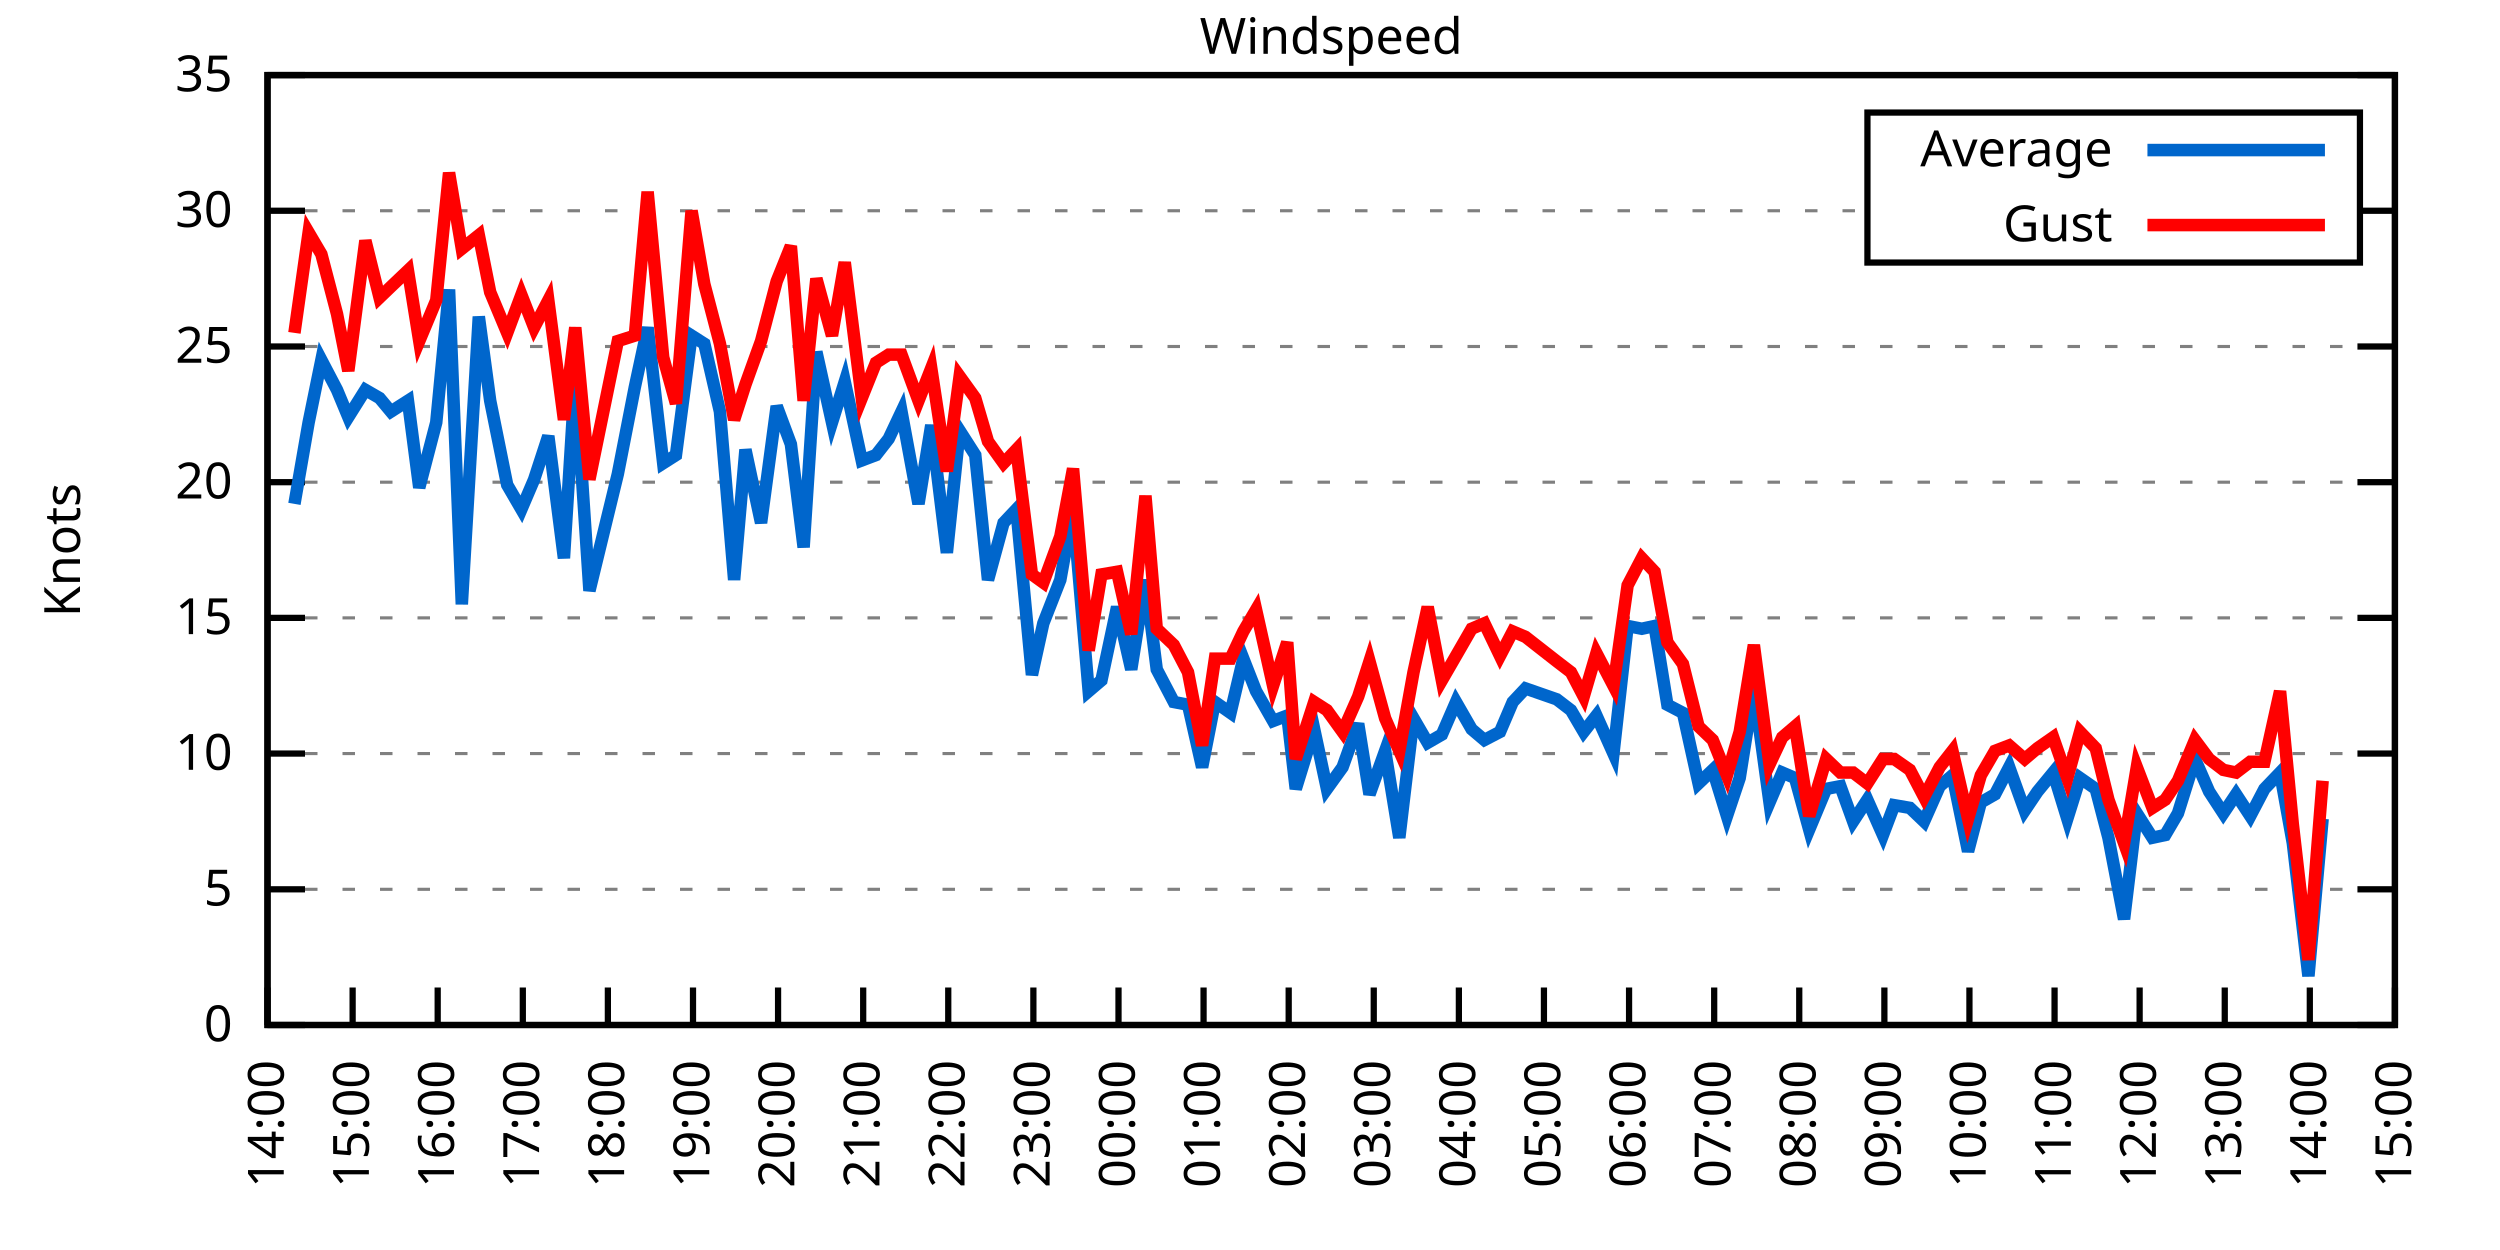
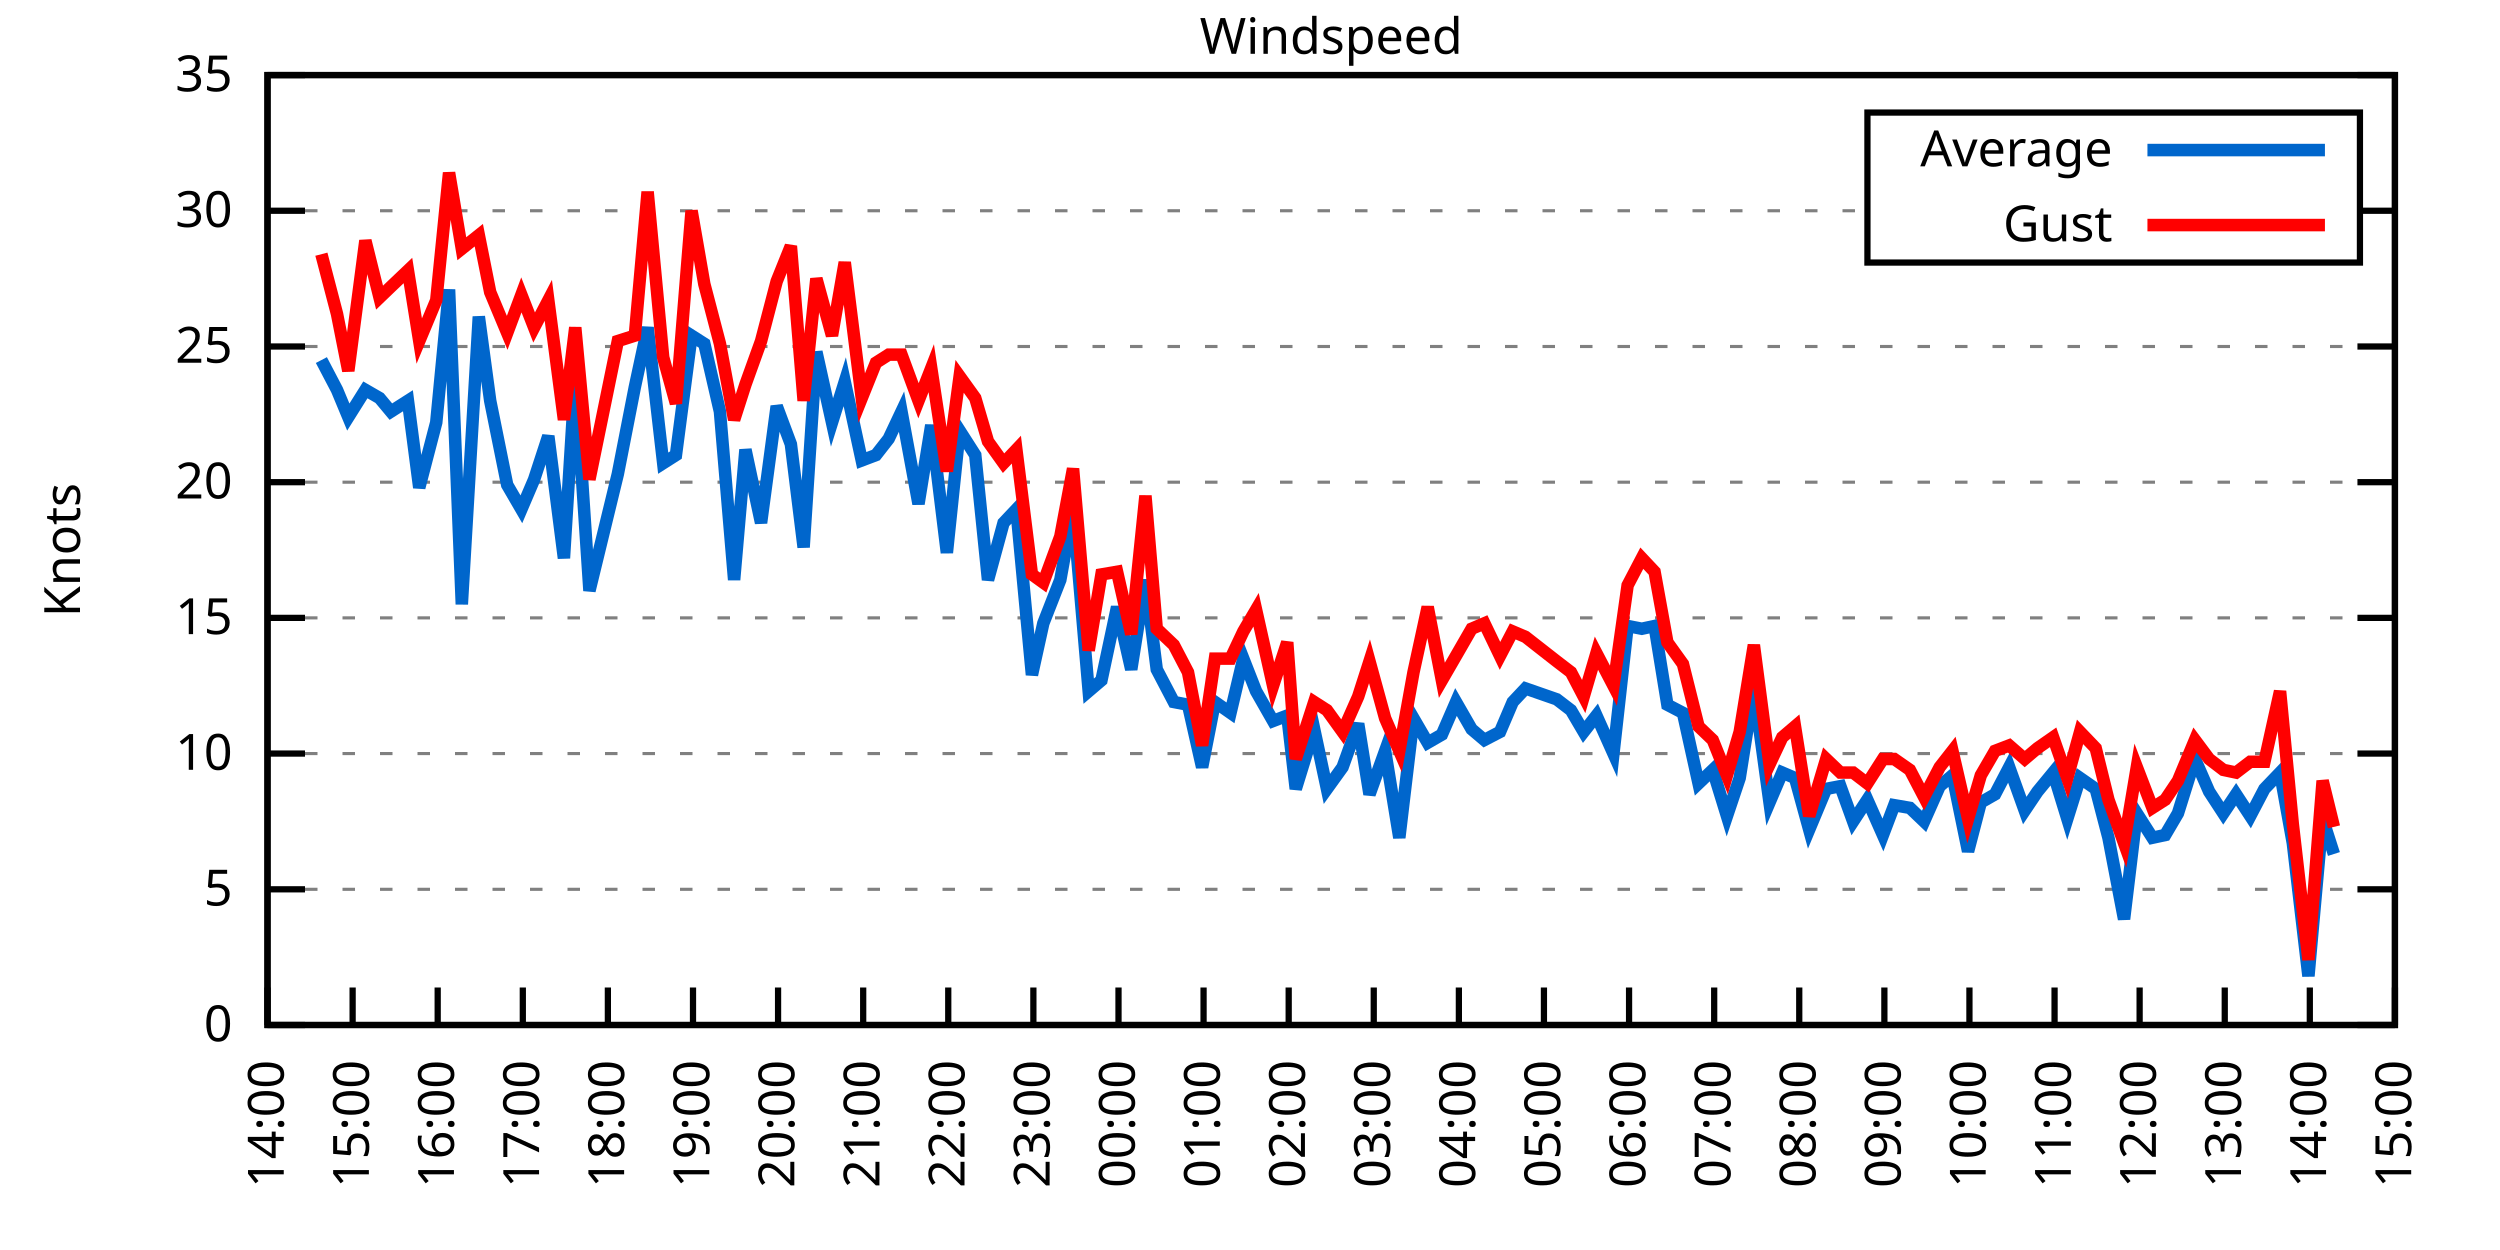
<svg xmlns="http://www.w3.org/2000/svg" xmlns:xlink="http://www.w3.org/1999/xlink" width="400" height="200" viewBox="0 0 400 200">
  <g id="gnuplot_canvas">
    <rect x="0" y="0" width="400" height="200" fill="none" />
    <defs>
      <circle id="gpDot" r="0.5" stroke-width="0.5" stroke="currentColor" />
      <path id="gpPt0" stroke-width="0.333" stroke="currentColor" d="M-1,0 h2 M0,-1 v2" />
      <path id="gpPt1" stroke-width="0.333" stroke="currentColor" d="M-1,-1 L1,1 M1,-1 L-1,1" />
      <path id="gpPt2" stroke-width="0.333" stroke="currentColor" d="M-1,0 L1,0 M0,-1 L0,1 M-1,-1 L1,1 M-1,1 L1,-1" />
      <rect id="gpPt3" stroke-width="0.333" stroke="currentColor" x="-1" y="-1" width="2" height="2" />
      <rect id="gpPt4" stroke-width="0.333" stroke="currentColor" fill="currentColor" x="-1" y="-1" width="2" height="2" />
      <circle id="gpPt5" stroke-width="0.333" stroke="currentColor" cx="0" cy="0" r="1" />
      <use xlink:href="#gpPt5" id="gpPt6" fill="currentColor" stroke="none" />
      <path id="gpPt7" stroke-width="0.333" stroke="currentColor" d="M0,-1.33 L-1.33,0.67 L1.33,0.67 z" />
      <use xlink:href="#gpPt7" id="gpPt8" fill="currentColor" stroke="none" />
      <use xlink:href="#gpPt7" id="gpPt9" stroke="currentColor" transform="rotate(180)" />
      <use xlink:href="#gpPt9" id="gpPt10" fill="currentColor" stroke="none" />
      <use xlink:href="#gpPt3" id="gpPt11" stroke="currentColor" transform="rotate(45)" />
      <use xlink:href="#gpPt11" id="gpPt12" fill="currentColor" stroke="none" />
      <path id="gpPt13" stroke-width="0.333" stroke="currentColor" d="M0,1.330 L1.265,0.411 L0.782,-1.067 L-0.782,-1.076 L-1.265,0.411 z" />
      <use xlink:href="#gpPt13" id="gpPt14" fill="currentColor" stroke="none" />
      <filter id="textbox" filterUnits="objectBoundingBox" x="0" y="0" height="1" width="1">
        <feFlood flood-color="white" flood-opacity="1" result="bgnd" />
        <feComposite in="SourceGraphic" in2="bgnd" operator="atop" />
      </filter>
      <filter id="greybox" filterUnits="objectBoundingBox" x="0" y="0" height="1" width="1">
        <feFlood flood-color="lightgrey" flood-opacity="1" result="grey" />
        <feComposite in="SourceGraphic" in2="grey" operator="atop" />
      </filter>
    </defs>
    <g fill="none" color="white" stroke="currentColor" stroke-width="1.00" stroke-linecap="butt" stroke-linejoin="miter">
</g>
    <g fill="none" color="black" stroke="currentColor" stroke-width="1.00" stroke-linecap="butt" stroke-linejoin="miter">
      <g stroke="none" shape-rendering="crispEdges">
        <polygon fill="rgb(255, 255, 255)" points="42.80,164.00 383.18,164.00 383.18,12.02 42.80,12.02 " />
      </g>
    </g>
    <g fill="none" color="black" stroke="currentColor" stroke-width="1.00" stroke-linecap="butt" stroke-linejoin="miter">
</g>
    <g fill="none" color="black" stroke="black" stroke-width="0.50" stroke-linecap="butt" stroke-linejoin="miter">
</g>
    <g fill="none" color="gray" stroke="currentColor" stroke-width="0.50" stroke-linecap="butt" stroke-linejoin="miter">
      <path stroke="gray" stroke-dasharray="2,4" class="gridline" d="M42.80,164.00 L383.19,164.00  " />
    </g>
    <g fill="none" color="gray" stroke="gray" stroke-width="1.00" stroke-linecap="butt" stroke-linejoin="miter">
</g>
    <g fill="none" color="black" stroke="currentColor" stroke-width="1.00" stroke-linecap="butt" stroke-linejoin="miter">
      <path stroke="black" d="M42.80,164.00 L48.80,164.00 M383.19,164.00 L377.19,164.00  " />
      <g transform="translate(37.20,166.60)" stroke="none" fill="black" font-family="Sans" font-size="8.00" text-anchor="end">
        <text>
          <tspan font-family="Sans"> 0</tspan>
        </text>
      </g>
    </g>
    <g fill="none" color="black" stroke="currentColor" stroke-width="1.00" stroke-linecap="butt" stroke-linejoin="miter">
</g>
    <g fill="none" color="black" stroke="black" stroke-width="0.50" stroke-linecap="butt" stroke-linejoin="miter">
</g>
    <g fill="none" color="gray" stroke="currentColor" stroke-width="0.50" stroke-linecap="butt" stroke-linejoin="miter">
      <path stroke="gray" stroke-dasharray="2,4" class="gridline" d="M42.80,142.29 L383.19,142.29  " />
    </g>
    <g fill="none" color="gray" stroke="gray" stroke-width="1.00" stroke-linecap="butt" stroke-linejoin="miter">
</g>
    <g fill="none" color="black" stroke="currentColor" stroke-width="1.00" stroke-linecap="butt" stroke-linejoin="miter">
      <path stroke="black" d="M42.80,142.29 L48.80,142.29 M383.19,142.29 L377.19,142.29  " />
      <g transform="translate(37.20,144.89)" stroke="none" fill="black" font-family="Sans" font-size="8.00" text-anchor="end">
        <text>
          <tspan font-family="Sans"> 5</tspan>
        </text>
      </g>
    </g>
    <g fill="none" color="black" stroke="currentColor" stroke-width="1.00" stroke-linecap="butt" stroke-linejoin="miter">
</g>
    <g fill="none" color="black" stroke="black" stroke-width="0.50" stroke-linecap="butt" stroke-linejoin="miter">
</g>
    <g fill="none" color="gray" stroke="currentColor" stroke-width="0.50" stroke-linecap="butt" stroke-linejoin="miter">
      <path stroke="gray" stroke-dasharray="2,4" class="gridline" d="M42.80,120.57 L383.19,120.57  " />
    </g>
    <g fill="none" color="gray" stroke="gray" stroke-width="1.00" stroke-linecap="butt" stroke-linejoin="miter">
</g>
    <g fill="none" color="black" stroke="currentColor" stroke-width="1.00" stroke-linecap="butt" stroke-linejoin="miter">
      <path stroke="black" d="M42.80,120.57 L48.80,120.57 M383.19,120.57 L377.19,120.57  " />
      <g transform="translate(37.20,123.17)" stroke="none" fill="black" font-family="Sans" font-size="8.00" text-anchor="end">
        <text>
          <tspan font-family="Sans"> 10</tspan>
        </text>
      </g>
    </g>
    <g fill="none" color="black" stroke="currentColor" stroke-width="1.00" stroke-linecap="butt" stroke-linejoin="miter">
</g>
    <g fill="none" color="black" stroke="black" stroke-width="0.50" stroke-linecap="butt" stroke-linejoin="miter">
</g>
    <g fill="none" color="gray" stroke="currentColor" stroke-width="0.50" stroke-linecap="butt" stroke-linejoin="miter">
      <path stroke="gray" stroke-dasharray="2,4" class="gridline" d="M42.80,98.86 L383.19,98.86  " />
    </g>
    <g fill="none" color="gray" stroke="gray" stroke-width="1.00" stroke-linecap="butt" stroke-linejoin="miter">
</g>
    <g fill="none" color="black" stroke="currentColor" stroke-width="1.00" stroke-linecap="butt" stroke-linejoin="miter">
      <path stroke="black" d="M42.80,98.86 L48.80,98.86 M383.19,98.86 L377.19,98.86  " />
      <g transform="translate(37.20,101.46)" stroke="none" fill="black" font-family="Sans" font-size="8.00" text-anchor="end">
        <text>
          <tspan font-family="Sans"> 15</tspan>
        </text>
      </g>
    </g>
    <g fill="none" color="black" stroke="currentColor" stroke-width="1.00" stroke-linecap="butt" stroke-linejoin="miter">
</g>
    <g fill="none" color="black" stroke="black" stroke-width="0.50" stroke-linecap="butt" stroke-linejoin="miter">
</g>
    <g fill="none" color="gray" stroke="currentColor" stroke-width="0.50" stroke-linecap="butt" stroke-linejoin="miter">
      <path stroke="gray" stroke-dasharray="2,4" class="gridline" d="M42.80,77.15 L383.19,77.15  " />
    </g>
    <g fill="none" color="gray" stroke="gray" stroke-width="1.00" stroke-linecap="butt" stroke-linejoin="miter">
</g>
    <g fill="none" color="black" stroke="currentColor" stroke-width="1.00" stroke-linecap="butt" stroke-linejoin="miter">
      <path stroke="black" d="M42.80,77.15 L48.80,77.15 M383.19,77.15 L377.19,77.15  " />
      <g transform="translate(37.20,79.75)" stroke="none" fill="black" font-family="Sans" font-size="8.00" text-anchor="end">
        <text>
          <tspan font-family="Sans"> 20</tspan>
        </text>
      </g>
    </g>
    <g fill="none" color="black" stroke="currentColor" stroke-width="1.00" stroke-linecap="butt" stroke-linejoin="miter">
</g>
    <g fill="none" color="black" stroke="black" stroke-width="0.50" stroke-linecap="butt" stroke-linejoin="miter">
</g>
    <g fill="none" color="gray" stroke="currentColor" stroke-width="0.50" stroke-linecap="butt" stroke-linejoin="miter">
      <path stroke="gray" stroke-dasharray="2,4" class="gridline" d="M42.80,55.44 L383.19,55.44  " />
    </g>
    <g fill="none" color="gray" stroke="gray" stroke-width="1.00" stroke-linecap="butt" stroke-linejoin="miter">
</g>
    <g fill="none" color="black" stroke="currentColor" stroke-width="1.00" stroke-linecap="butt" stroke-linejoin="miter">
      <path stroke="black" d="M42.80,55.44 L48.80,55.44 M383.19,55.44 L377.19,55.44  " />
      <g transform="translate(37.20,58.04)" stroke="none" fill="black" font-family="Sans" font-size="8.00" text-anchor="end">
        <text>
          <tspan font-family="Sans"> 25</tspan>
        </text>
      </g>
    </g>
    <g fill="none" color="black" stroke="currentColor" stroke-width="1.00" stroke-linecap="butt" stroke-linejoin="miter">
</g>
    <g fill="none" color="black" stroke="black" stroke-width="0.50" stroke-linecap="butt" stroke-linejoin="miter">
</g>
    <g fill="none" color="gray" stroke="currentColor" stroke-width="0.50" stroke-linecap="butt" stroke-linejoin="miter">
      <path stroke="gray" stroke-dasharray="2,4" class="gridline" d="M42.80,33.72 L298.79,33.72 M377.59,33.72 L383.19,33.72  " />
    </g>
    <g fill="none" color="gray" stroke="gray" stroke-width="1.00" stroke-linecap="butt" stroke-linejoin="miter">
</g>
    <g fill="none" color="black" stroke="currentColor" stroke-width="1.00" stroke-linecap="butt" stroke-linejoin="miter">
      <path stroke="black" d="M42.80,33.72 L48.80,33.72 M383.19,33.72 L377.19,33.72  " />
      <g transform="translate(37.20,36.32)" stroke="none" fill="black" font-family="Sans" font-size="8.00" text-anchor="end">
        <text>
          <tspan font-family="Sans"> 30</tspan>
        </text>
      </g>
    </g>
    <g fill="none" color="black" stroke="currentColor" stroke-width="1.00" stroke-linecap="butt" stroke-linejoin="miter">
</g>
    <g fill="none" color="black" stroke="black" stroke-width="0.50" stroke-linecap="butt" stroke-linejoin="miter">
</g>
    <g fill="none" color="gray" stroke="currentColor" stroke-width="0.50" stroke-linecap="butt" stroke-linejoin="miter">
      <path stroke="gray" stroke-dasharray="2,4" class="gridline" d="M42.80,12.01 L383.19,12.01  " />
    </g>
    <g fill="none" color="gray" stroke="gray" stroke-width="1.00" stroke-linecap="butt" stroke-linejoin="miter">
</g>
    <g fill="none" color="black" stroke="currentColor" stroke-width="1.00" stroke-linecap="butt" stroke-linejoin="miter">
      <path stroke="black" d="M42.80,12.01 L48.80,12.01 M383.19,12.01 L377.19,12.01  " />
      <g transform="translate(37.20,14.61)" stroke="none" fill="black" font-family="Sans" font-size="8.00" text-anchor="end">
        <text>
          <tspan font-family="Sans"> 35</tspan>
        </text>
      </g>
    </g>
    <g fill="none" color="black" stroke="currentColor" stroke-width="1.00" stroke-linecap="butt" stroke-linejoin="miter">
      <path stroke="black" d="M42.80,164.00 L42.80,158.00  " />
      <g transform="translate(45.40,169.60) rotate(270.00)" stroke="none" fill="black" font-family="Sans" font-size="8.00" text-anchor="end">
        <text>
          <tspan font-family="Sans">14:00</tspan>
        </text>
      </g>
    </g>
    <g fill="none" color="black" stroke="currentColor" stroke-width="1.00" stroke-linecap="butt" stroke-linejoin="miter">
      <path stroke="black" d="M56.42,164.00 L56.42,158.00  " />
      <g transform="translate(59.02,169.60) rotate(270.00)" stroke="none" fill="black" font-family="Sans" font-size="8.00" text-anchor="end">
        <text>
          <tspan font-family="Sans">15:00</tspan>
        </text>
      </g>
    </g>
    <g fill="none" color="black" stroke="currentColor" stroke-width="1.00" stroke-linecap="butt" stroke-linejoin="miter">
      <path stroke="black" d="M70.03,164.00 L70.03,158.00  " />
      <g transform="translate(72.63,169.60) rotate(270.00)" stroke="none" fill="black" font-family="Sans" font-size="8.00" text-anchor="end">
        <text>
          <tspan font-family="Sans">16:00</tspan>
        </text>
      </g>
    </g>
    <g fill="none" color="black" stroke="currentColor" stroke-width="1.00" stroke-linecap="butt" stroke-linejoin="miter">
      <path stroke="black" d="M83.65,164.00 L83.65,158.00  " />
      <g transform="translate(86.25,169.60) rotate(270.00)" stroke="none" fill="black" font-family="Sans" font-size="8.00" text-anchor="end">
        <text>
          <tspan font-family="Sans">17:00</tspan>
        </text>
      </g>
    </g>
    <g fill="none" color="black" stroke="currentColor" stroke-width="1.00" stroke-linecap="butt" stroke-linejoin="miter">
      <path stroke="black" d="M97.26,164.00 L97.26,158.00  " />
      <g transform="translate(99.86,169.60) rotate(270.00)" stroke="none" fill="black" font-family="Sans" font-size="8.00" text-anchor="end">
        <text>
          <tspan font-family="Sans">18:00</tspan>
        </text>
      </g>
    </g>
    <g fill="none" color="black" stroke="currentColor" stroke-width="1.00" stroke-linecap="butt" stroke-linejoin="miter">
      <path stroke="black" d="M110.88,164.00 L110.88,158.00  " />
      <g transform="translate(113.48,169.60) rotate(270.00)" stroke="none" fill="black" font-family="Sans" font-size="8.00" text-anchor="end">
        <text>
          <tspan font-family="Sans">19:00</tspan>
        </text>
      </g>
    </g>
    <g fill="none" color="black" stroke="currentColor" stroke-width="1.00" stroke-linecap="butt" stroke-linejoin="miter">
      <path stroke="black" d="M124.49,164.00 L124.49,158.00  " />
      <g transform="translate(127.09,169.60) rotate(270.00)" stroke="none" fill="black" font-family="Sans" font-size="8.00" text-anchor="end">
        <text>
          <tspan font-family="Sans">20:00</tspan>
        </text>
      </g>
    </g>
    <g fill="none" color="black" stroke="currentColor" stroke-width="1.00" stroke-linecap="butt" stroke-linejoin="miter">
      <path stroke="black" d="M138.11,164.00 L138.11,158.00  " />
      <g transform="translate(140.71,169.60) rotate(270.00)" stroke="none" fill="black" font-family="Sans" font-size="8.00" text-anchor="end">
        <text>
          <tspan font-family="Sans">21:00</tspan>
        </text>
      </g>
    </g>
    <g fill="none" color="black" stroke="currentColor" stroke-width="1.00" stroke-linecap="butt" stroke-linejoin="miter">
      <path stroke="black" d="M151.72,164.00 L151.72,158.00  " />
      <g transform="translate(154.32,169.60) rotate(270.00)" stroke="none" fill="black" font-family="Sans" font-size="8.00" text-anchor="end">
        <text>
          <tspan font-family="Sans">22:00</tspan>
        </text>
      </g>
    </g>
    <g fill="none" color="black" stroke="currentColor" stroke-width="1.00" stroke-linecap="butt" stroke-linejoin="miter">
      <path stroke="black" d="M165.34,164.00 L165.34,158.00  " />
      <g transform="translate(167.94,169.60) rotate(270.00)" stroke="none" fill="black" font-family="Sans" font-size="8.00" text-anchor="end">
        <text>
          <tspan font-family="Sans">23:00</tspan>
        </text>
      </g>
    </g>
    <g fill="none" color="black" stroke="currentColor" stroke-width="1.00" stroke-linecap="butt" stroke-linejoin="miter">
      <path stroke="black" d="M178.96,164.00 L178.96,158.00  " />
      <g transform="translate(181.56,169.60) rotate(270.00)" stroke="none" fill="black" font-family="Sans" font-size="8.00" text-anchor="end">
        <text>
          <tspan font-family="Sans">00:00</tspan>
        </text>
      </g>
    </g>
    <g fill="none" color="black" stroke="currentColor" stroke-width="1.00" stroke-linecap="butt" stroke-linejoin="miter">
      <path stroke="black" d="M192.57,164.00 L192.57,158.00  " />
      <g transform="translate(195.17,169.60) rotate(270.00)" stroke="none" fill="black" font-family="Sans" font-size="8.00" text-anchor="end">
        <text>
          <tspan font-family="Sans">01:00</tspan>
        </text>
      </g>
    </g>
    <g fill="none" color="black" stroke="currentColor" stroke-width="1.00" stroke-linecap="butt" stroke-linejoin="miter">
      <path stroke="black" d="M206.19,164.00 L206.19,158.00  " />
      <g transform="translate(208.79,169.60) rotate(270.00)" stroke="none" fill="black" font-family="Sans" font-size="8.00" text-anchor="end">
        <text>
          <tspan font-family="Sans">02:00</tspan>
        </text>
      </g>
    </g>
    <g fill="none" color="black" stroke="currentColor" stroke-width="1.00" stroke-linecap="butt" stroke-linejoin="miter">
      <path stroke="black" d="M219.80,164.00 L219.80,158.00  " />
      <g transform="translate(222.40,169.60) rotate(270.00)" stroke="none" fill="black" font-family="Sans" font-size="8.00" text-anchor="end">
        <text>
          <tspan font-family="Sans">03:00</tspan>
        </text>
      </g>
    </g>
    <g fill="none" color="black" stroke="currentColor" stroke-width="1.00" stroke-linecap="butt" stroke-linejoin="miter">
      <path stroke="black" d="M233.42,164.00 L233.42,158.00  " />
      <g transform="translate(236.02,169.60) rotate(270.00)" stroke="none" fill="black" font-family="Sans" font-size="8.00" text-anchor="end">
        <text>
          <tspan font-family="Sans">04:00</tspan>
        </text>
      </g>
    </g>
    <g fill="none" color="black" stroke="currentColor" stroke-width="1.00" stroke-linecap="butt" stroke-linejoin="miter">
      <path stroke="black" d="M247.03,164.00 L247.03,158.00  " />
      <g transform="translate(249.63,169.60) rotate(270.00)" stroke="none" fill="black" font-family="Sans" font-size="8.00" text-anchor="end">
        <text>
          <tspan font-family="Sans">05:00</tspan>
        </text>
      </g>
    </g>
    <g fill="none" color="black" stroke="currentColor" stroke-width="1.00" stroke-linecap="butt" stroke-linejoin="miter">
      <path stroke="black" d="M260.65,164.00 L260.65,158.00  " />
      <g transform="translate(263.25,169.60) rotate(270.00)" stroke="none" fill="black" font-family="Sans" font-size="8.00" text-anchor="end">
        <text>
          <tspan font-family="Sans">06:00</tspan>
        </text>
      </g>
    </g>
    <g fill="none" color="black" stroke="currentColor" stroke-width="1.00" stroke-linecap="butt" stroke-linejoin="miter">
      <path stroke="black" d="M274.27,164.00 L274.27,158.00  " />
      <g transform="translate(276.87,169.60) rotate(270.00)" stroke="none" fill="black" font-family="Sans" font-size="8.00" text-anchor="end">
        <text>
          <tspan font-family="Sans">07:00</tspan>
        </text>
      </g>
    </g>
    <g fill="none" color="black" stroke="currentColor" stroke-width="1.00" stroke-linecap="butt" stroke-linejoin="miter">
      <path stroke="black" d="M287.88,164.00 L287.88,158.00  " />
      <g transform="translate(290.48,169.60) rotate(270.00)" stroke="none" fill="black" font-family="Sans" font-size="8.00" text-anchor="end">
        <text>
          <tspan font-family="Sans">08:00</tspan>
        </text>
      </g>
    </g>
    <g fill="none" color="black" stroke="currentColor" stroke-width="1.00" stroke-linecap="butt" stroke-linejoin="miter">
      <path stroke="black" d="M301.50,164.00 L301.50,158.00  " />
      <g transform="translate(304.10,169.60) rotate(270.00)" stroke="none" fill="black" font-family="Sans" font-size="8.00" text-anchor="end">
        <text>
          <tspan font-family="Sans">09:00</tspan>
        </text>
      </g>
    </g>
    <g fill="none" color="black" stroke="currentColor" stroke-width="1.00" stroke-linecap="butt" stroke-linejoin="miter">
      <path stroke="black" d="M315.11,164.00 L315.11,158.00  " />
      <g transform="translate(317.71,169.60) rotate(270.00)" stroke="none" fill="black" font-family="Sans" font-size="8.00" text-anchor="end">
        <text>
          <tspan font-family="Sans">10:00</tspan>
        </text>
      </g>
    </g>
    <g fill="none" color="black" stroke="currentColor" stroke-width="1.00" stroke-linecap="butt" stroke-linejoin="miter">
      <path stroke="black" d="M328.73,164.00 L328.73,158.00  " />
      <g transform="translate(331.33,169.60) rotate(270.00)" stroke="none" fill="black" font-family="Sans" font-size="8.00" text-anchor="end">
        <text>
          <tspan font-family="Sans">11:00</tspan>
        </text>
      </g>
    </g>
    <g fill="none" color="black" stroke="currentColor" stroke-width="1.00" stroke-linecap="butt" stroke-linejoin="miter">
      <path stroke="black" d="M342.34,164.00 L342.34,158.00  " />
      <g transform="translate(344.94,169.60) rotate(270.00)" stroke="none" fill="black" font-family="Sans" font-size="8.00" text-anchor="end">
        <text>
          <tspan font-family="Sans">12:00</tspan>
        </text>
      </g>
    </g>
    <g fill="none" color="black" stroke="currentColor" stroke-width="1.00" stroke-linecap="butt" stroke-linejoin="miter">
      <path stroke="black" d="M355.96,164.00 L355.96,158.00  " />
      <g transform="translate(358.56,169.60) rotate(270.00)" stroke="none" fill="black" font-family="Sans" font-size="8.00" text-anchor="end">
        <text>
          <tspan font-family="Sans">13:00</tspan>
        </text>
      </g>
    </g>
    <g fill="none" color="black" stroke="currentColor" stroke-width="1.00" stroke-linecap="butt" stroke-linejoin="miter">
      <path stroke="black" d="M369.57,164.00 L369.57,158.00  " />
      <g transform="translate(372.17,169.60) rotate(270.00)" stroke="none" fill="black" font-family="Sans" font-size="8.00" text-anchor="end">
        <text>
          <tspan font-family="Sans">14:00</tspan>
        </text>
      </g>
    </g>
    <g fill="none" color="black" stroke="currentColor" stroke-width="1.00" stroke-linecap="butt" stroke-linejoin="miter">
      <path stroke="black" d="M383.19,164.00 L383.19,158.00  " />
      <g transform="translate(385.79,169.60) rotate(270.00)" stroke="none" fill="black" font-family="Sans" font-size="8.00" text-anchor="end">
        <text>
          <tspan font-family="Sans">15:00</tspan>
        </text>
      </g>
    </g>
    <g fill="none" color="black" stroke="currentColor" stroke-width="1.00" stroke-linecap="butt" stroke-linejoin="miter">
</g>
    <g fill="none" color="black" stroke="currentColor" stroke-width="1.00" stroke-linecap="butt" stroke-linejoin="miter">
      <path stroke="black" d="M42.80,12.01 L42.80,164.00 L383.19,164.00 L383.19,12.01 L42.80,12.01 Z  " />
    </g>
    <g fill="none" color="black" stroke="currentColor" stroke-width="1.00" stroke-linecap="butt" stroke-linejoin="miter">
</g>
    <g fill="none" color="black" stroke="currentColor" stroke-width="1.00" stroke-linecap="butt" stroke-linejoin="miter">
      <path stroke="black" d="M298.79,42.01 L298.79,18.01 L377.59,18.01 L377.59,42.01 L298.79,42.01 Z  " />
    </g>
    <g id="Windspeed_plot_1">
      <g fill="none" color="white" stroke="black" stroke-width="2.00" stroke-linecap="butt" stroke-linejoin="miter">
</g>
      <g fill="none" color="black" stroke="currentColor" stroke-width="2.00" stroke-linecap="butt" stroke-linejoin="miter">
        <g transform="translate(337.99,26.61)" stroke="none" fill="black" font-family="Sans" font-size="8.00" text-anchor="end">
          <text>
            <tspan font-family="Sans">Average</tspan>
          </text>
        </g>
      </g>
      <g fill="none" color="black" stroke="currentColor" stroke-width="2.00" stroke-linecap="butt" stroke-linejoin="miter">
-         <path stroke="rgb(  0, 102, 204)" d="M343.59,24.01 L371.99,24.01 M47.11,80.62 L49.38,67.59 L51.42,57.61 L53.92,62.38 L55.73,66.73 L58.46,62.38   L60.73,63.69 L62.54,65.86 L65.27,64.12 L67.08,78.02 L69.80,67.59 L71.85,46.32 L73.89,96.69 L76.61,50.66   L78.43,64.12 L81.15,77.58 L83.42,81.49 L85.46,76.71 L87.73,69.77 L90.23,89.31 L92.04,60.21 L94.31,94.52   L98.85,75.85 L101.57,61.95 L103.62,52.40 L106.11,74.11 L108.15,72.81 L110.65,53.70 L112.69,55.00 L115.19,65.86   L117.46,92.78 L119.27,71.94 L121.77,83.66 L124.27,64.99 L126.54,71.07 L128.58,87.57 L130.62,56.30 L133.12,67.59   L135.16,61.08 L137.88,73.67 L140.15,72.81 L142.19,70.20 L144.24,65.86 L146.96,80.62 L149.00,68.03 L151.50,88.44   L153.54,68.90 L156.04,72.81 L158.08,92.78 L160.57,83.66 L162.62,81.49 L165.11,107.98 L166.93,99.73 L169.65,92.78   L171.69,81.49 L174.19,110.59 L176.23,108.85 L178.73,97.12 L181.00,107.11 L183.27,92.78 L185.08,107.11 L187.81,112.32   L190.08,112.76 L192.34,122.75 L194.39,112.32 L196.88,114.06 L198.93,105.38 L200.97,110.59 L203.69,115.36 L205.96,114.49   L207.32,126.22 L210.27,116.67 L212.31,126.22 L214.81,122.75 L217.31,115.80 L219.12,127.09 L221.62,120.14 L223.89,134.04   L226.16,114.93 L228.43,118.84 L230.70,117.53 L232.96,112.32 L235.46,116.67 L237.50,118.40 L240.00,117.10 L242.04,112.32   L244.08,110.15 L249.08,111.89 L251.35,113.63 L253.39,117.10 L255.43,114.49 L258.15,120.57 L260.42,100.16 L262.69,100.60   L264.73,100.16 L266.78,112.76 L269.27,114.06 L271.77,125.35 L274.04,123.18 L276.31,130.56 L278.35,124.48 L280.62,110.15   L283.12,128.39 L285.16,123.61 L287.20,124.48 L289.47,132.73 L292.19,126.22 L294.46,125.79 L296.50,131.43 L298.77,127.96   L301.27,133.60 L303.08,128.83 L305.58,129.26 L307.85,131.43 L310.35,125.79 L312.39,124.05 L314.89,136.21 L316.93,128.39   L319.20,127.09 L321.47,122.75 L323.96,129.69 L326.00,126.65 L328.50,123.61 L330.77,131.00 L332.81,124.48 L335.31,126.22   L337.35,134.04 L339.85,147.06 L341.89,130.13 L344.39,134.04 L346.43,133.60 L348.47,130.13 L351.19,121.44 L353.46,126.65   L355.73,130.13 L357.77,127.09 L360.04,130.56 L362.31,126.22 L364.81,123.61 L366.85,134.90 L369.35,156.18 L371.62,131.00    " />
+         <path stroke="rgb(  0, 102, 204)" d="M343.59,24.01 L371.99,24.01 M51.42,57.61 L53.92,62.38 L55.73,66.73 L58.46,62.38 L60.73,63.69 L62.54,65.86   L65.27,64.12 L67.08,78.02 L69.80,67.59 L71.85,46.32 L73.89,96.69 L76.61,50.66 L78.43,64.12 L81.15,77.58   L83.42,81.49 L85.46,76.71 L87.73,69.77 L90.23,89.31 L92.04,60.21 L94.31,94.52 L98.85,75.85 L101.57,61.95   L103.62,52.40 L106.11,74.11 L108.15,72.81 L110.65,53.70 L112.69,55.00 L115.19,65.86 L117.46,92.78 L119.27,71.94   L121.77,83.66 L124.27,64.99 L126.54,71.07 L128.58,87.57 L130.62,56.30 L133.12,67.59 L135.16,61.08 L137.88,73.67   L140.15,72.81 L142.19,70.20 L144.24,65.86 L146.96,80.62 L149.00,68.03 L151.50,88.44 L153.54,68.90 L156.04,72.81   L158.08,92.78 L160.57,83.66 L162.62,81.49 L165.11,107.98 L166.93,99.73 L169.65,92.78 L171.69,81.49 L174.19,110.59   L176.23,108.85 L178.73,97.12 L181.00,107.11 L183.27,92.78 L185.08,107.11 L187.81,112.32 L190.08,112.76 L192.34,122.75   L194.39,112.32 L196.88,114.06 L198.93,105.38 L200.97,110.59 L203.69,115.36 L205.96,114.49 L207.32,126.22 L210.27,116.67   L212.31,126.22 L214.81,122.75 L217.31,115.80 L219.12,127.09 L221.62,120.14 L223.89,134.04 L226.16,114.93 L228.43,118.84   L230.70,117.53 L232.96,112.32 L235.46,116.67 L237.50,118.40 L240.00,117.10 L242.04,112.32 L244.08,110.15 L249.08,111.89   L251.35,113.63 L253.39,117.10 L255.43,114.49 L258.15,120.57 L260.42,100.16 L262.69,100.60 L264.73,100.16 L266.78,112.76   L269.27,114.06 L271.77,125.35 L274.04,123.18 L276.31,130.56 L278.35,124.48 L280.62,110.15 L283.12,128.39 L285.16,123.61   L287.20,124.48 L289.47,132.73 L292.19,126.22 L294.46,125.79 L296.50,131.43 L298.77,127.96 L301.27,133.60 L303.08,128.83   L305.58,129.26 L307.85,131.43 L310.35,125.79 L312.39,124.05 L314.89,136.21 L316.93,128.39 L319.20,127.09 L321.47,122.75   L323.96,129.69 L326.00,126.65 L328.50,123.61 L330.77,131.00 L332.81,124.48 L335.31,126.22 L337.35,134.04 L339.85,147.06   L341.89,130.13 L344.39,134.04 L346.43,133.60 L348.47,130.13 L351.19,121.44 L353.46,126.65 L355.73,130.13 L357.77,127.09   L360.04,130.56 L362.31,126.22 L364.81,123.61 L366.85,134.90 L369.35,156.18 L371.62,131.00 L373.43,136.64  " />
      </g>
    </g>
    <g id="Windspeed_plot_2">
      <g fill="none" color="black" stroke="currentColor" stroke-width="2.00" stroke-linecap="butt" stroke-linejoin="miter">
        <g transform="translate(337.99,38.61)" stroke="none" fill="black" font-family="Sans" font-size="8.00" text-anchor="end">
          <text>
            <tspan font-family="Sans">Gust</tspan>
          </text>
        </g>
      </g>
      <g fill="none" color="black" stroke="currentColor" stroke-width="2.00" stroke-linecap="butt" stroke-linejoin="miter">
-         <path stroke="rgb(255,   0,   0)" d="M343.59,36.01 L371.99,36.01 M47.11,53.26 L49.38,37.20 L51.42,40.67 L53.92,50.22 L55.73,59.34 L58.46,38.50   L60.73,47.62 L62.54,45.88 L65.27,43.28 L67.08,54.57 L69.80,48.05 L71.85,27.64 L73.89,39.80 L76.61,37.63   L78.43,46.75 L81.15,53.26 L83.42,47.18 L85.46,52.40 L87.73,48.05 L90.23,67.16 L92.04,52.40 L94.31,76.71   L98.85,54.57 L101.57,53.70 L103.62,30.68 L106.11,57.17 L108.15,64.56 L110.65,33.72 L112.69,45.45 L115.19,55.00   L117.46,67.16 L119.27,61.52 L121.77,54.57 L124.27,45.01 L126.54,39.37 L128.58,64.12 L130.62,44.58 L133.12,53.70   L135.16,41.97 L137.88,63.69 L140.15,58.04 L142.19,56.74 L144.24,56.74 L146.96,64.12 L149.00,58.91 L151.50,75.41   L153.54,60.21 L156.04,63.69 L158.08,70.63 L160.57,74.11 L162.62,71.94 L165.11,91.91 L166.93,93.22 L169.65,85.83   L171.69,74.98 L174.19,104.07 L176.23,91.91 L178.73,91.48 L181.00,101.47 L183.27,79.32 L185.08,100.60 L187.81,103.20   L190.08,107.55 L192.34,119.27 L194.39,105.38 L196.88,105.38 L198.93,101.03 L200.97,97.56 L203.69,109.72 L205.96,102.77   L207.32,121.44 L210.27,112.32 L212.31,113.63 L214.81,117.10 L217.31,111.45 L219.12,105.81 L221.62,114.93 L223.89,120.14   L226.16,107.55 L228.43,97.12 L230.70,108.85 L232.96,104.94 L235.46,100.60 L237.50,99.73 L240.00,104.94 L242.04,101.03   L244.08,101.90 L249.08,105.81 L251.35,107.55 L253.39,111.45 L255.43,104.51 L258.15,109.72 L260.42,93.65 L262.69,89.31   L264.73,91.48 L266.78,102.77 L269.27,106.24 L271.77,116.23 L274.04,118.40 L276.31,124.05 L278.35,117.10 L280.62,103.20   L283.12,122.31 L285.16,117.97 L287.20,116.23 L289.47,130.56 L292.19,121.44 L294.46,123.61 L296.50,123.61 L298.77,125.35   L301.27,121.44 L303.08,121.44 L305.58,123.18 L307.85,127.52 L310.35,122.75 L312.39,120.14 L314.89,131.00 L316.93,124.05   L319.20,120.14 L321.47,119.27 L323.96,121.44 L326.00,119.71 L328.50,117.97 L330.77,124.48 L332.81,117.10 L335.31,119.71   L337.35,127.96 L339.85,134.90 L341.89,122.75 L344.39,129.26 L346.43,127.96 L348.47,124.92 L351.19,118.40 L353.46,121.44   L355.73,123.18 L357.77,123.61 L360.04,121.88 L362.31,121.88 L364.81,110.59 L366.85,131.86 L369.35,153.58 L371.62,124.92    " />
+         <path stroke="rgb(255,   0,   0)" d="M343.59,36.01 L371.99,36.01 M51.42,40.67 L53.92,50.22 L55.73,59.34 L58.46,38.50 L60.73,47.62 L62.54,45.88   L65.27,43.28 L67.08,54.57 L69.80,48.05 L71.85,27.64 L73.89,39.80 L76.61,37.63 L78.43,46.75 L81.15,53.26   L83.42,47.18 L85.46,52.40 L87.73,48.05 L90.23,67.16 L92.04,52.40 L94.31,76.71 L98.85,54.57 L101.57,53.70   L103.62,30.68 L106.11,57.17 L108.15,64.56 L110.65,33.72 L112.69,45.45 L115.19,55.00 L117.46,67.16 L119.27,61.52   L121.77,54.57 L124.27,45.01 L126.54,39.37 L128.58,64.12 L130.62,44.58 L133.12,53.70 L135.16,41.97 L137.88,63.69   L140.15,58.04 L142.19,56.74 L144.24,56.74 L146.96,64.12 L149.00,58.91 L151.50,75.41 L153.54,60.21 L156.04,63.69   L158.08,70.63 L160.57,74.11 L162.62,71.94 L165.11,91.91 L166.93,93.22 L169.65,85.83 L171.69,74.98 L174.19,104.07   L176.23,91.91 L178.73,91.48 L181.00,101.47 L183.27,79.32 L185.08,100.60 L187.81,103.20 L190.08,107.55 L192.34,119.27   L194.39,105.38 L196.88,105.38 L198.93,101.03 L200.97,97.56 L203.69,109.72 L205.96,102.77 L207.32,121.44 L210.27,112.32   L212.31,113.63 L214.81,117.10 L217.31,111.45 L219.12,105.81 L221.62,114.93 L223.89,120.14 L226.16,107.55 L228.43,97.12   L230.70,108.85 L232.96,104.94 L235.46,100.60 L237.50,99.73 L240.00,104.94 L242.04,101.03 L244.08,101.90 L249.08,105.81   L251.35,107.55 L253.39,111.45 L255.43,104.51 L258.15,109.72 L260.42,93.65 L262.69,89.31 L264.73,91.48 L266.78,102.77   L269.27,106.24 L271.77,116.23 L274.04,118.40 L276.31,124.05 L278.35,117.10 L280.62,103.20 L283.12,122.31 L285.16,117.97   L287.20,116.23 L289.47,130.56 L292.19,121.44 L294.46,123.61 L296.50,123.61 L298.77,125.35 L301.27,121.44 L303.08,121.44   L305.58,123.18 L307.85,127.52 L310.35,122.75 L312.39,120.14 L314.89,131.00 L316.93,124.05 L319.20,120.14 L321.47,119.27   L323.96,121.44 L326.00,119.71 L328.50,117.97 L330.77,124.48 L332.81,117.10 L335.31,119.71 L337.35,127.96 L339.85,134.90   L341.89,122.75 L344.39,129.26 L346.43,127.96 L348.47,124.92 L351.19,118.40 L353.46,121.44 L355.73,123.18 L357.77,123.61   L360.04,121.88 L362.31,121.88 L364.81,110.59 L366.85,131.86 L369.35,153.58 L371.62,124.92 L373.43,132.30  " />
      </g>
    </g>
    <g fill="none" color="black" stroke="currentColor" stroke-width="2.00" stroke-linecap="butt" stroke-linejoin="miter">
</g>
    <g fill="none" color="black" stroke="black" stroke-width="1.00" stroke-linecap="butt" stroke-linejoin="miter">
</g>
    <g fill="none" color="black" stroke="currentColor" stroke-width="1.00" stroke-linecap="butt" stroke-linejoin="miter">
      <path stroke="black" d="M42.80,12.01 L42.80,164.00 L383.19,164.00 L383.19,12.01 L42.80,12.01 Z  " />
      <g transform="translate(12.80,88.01) rotate(270.00)" stroke="none" fill="black" font-family="Sans" font-size="8.00" text-anchor="middle">
        <text>
          <tspan font-family="Sans">Knots</tspan>
        </text>
      </g>
    </g>
    <g fill="none" color="black" stroke="currentColor" stroke-width="1.00" stroke-linecap="butt" stroke-linejoin="miter">
</g>
    <g fill="none" color="black" stroke="currentColor" stroke-width="1.00" stroke-linecap="butt" stroke-linejoin="miter">
      <g transform="translate(212.99,8.61)" stroke="none" fill="black" font-family="Sans" font-size="8.00" text-anchor="middle">
        <text>
          <tspan font-family="Sans">Windspeed</tspan>
        </text>
      </g>
    </g>
    <g fill="none" color="black" stroke="currentColor" stroke-width="1.00" stroke-linecap="butt" stroke-linejoin="miter">
</g>
  </g>
</svg>
